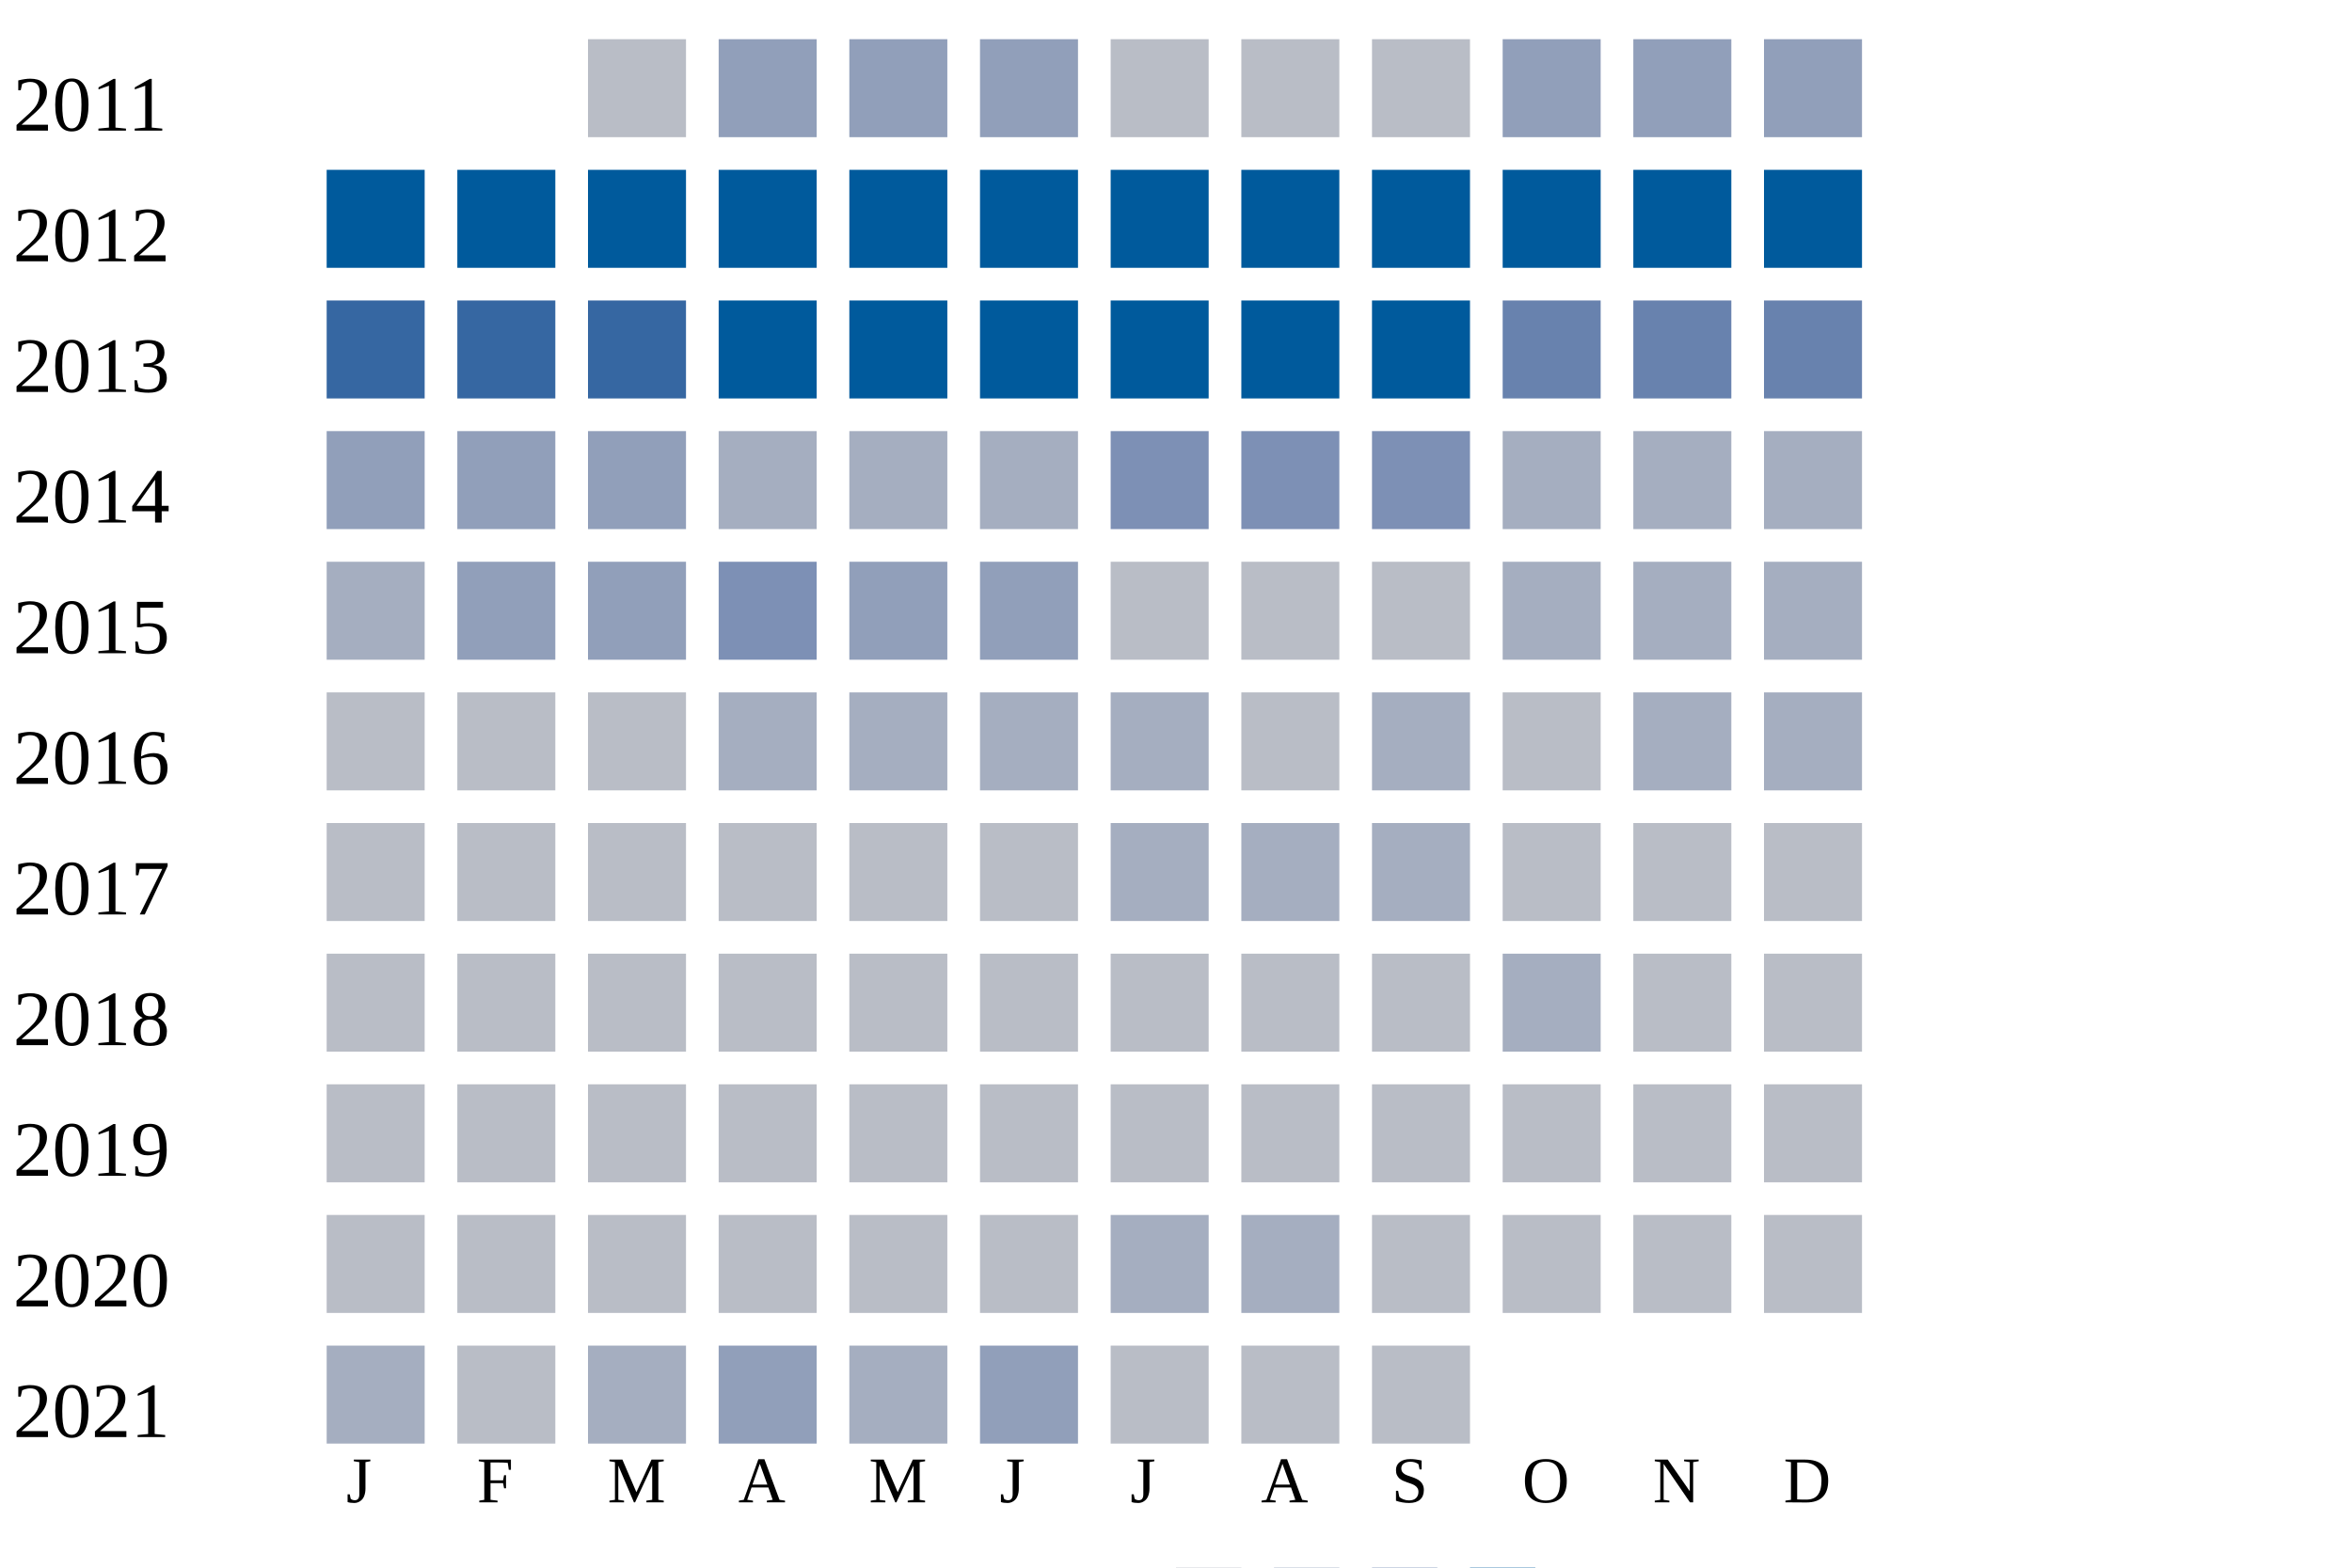
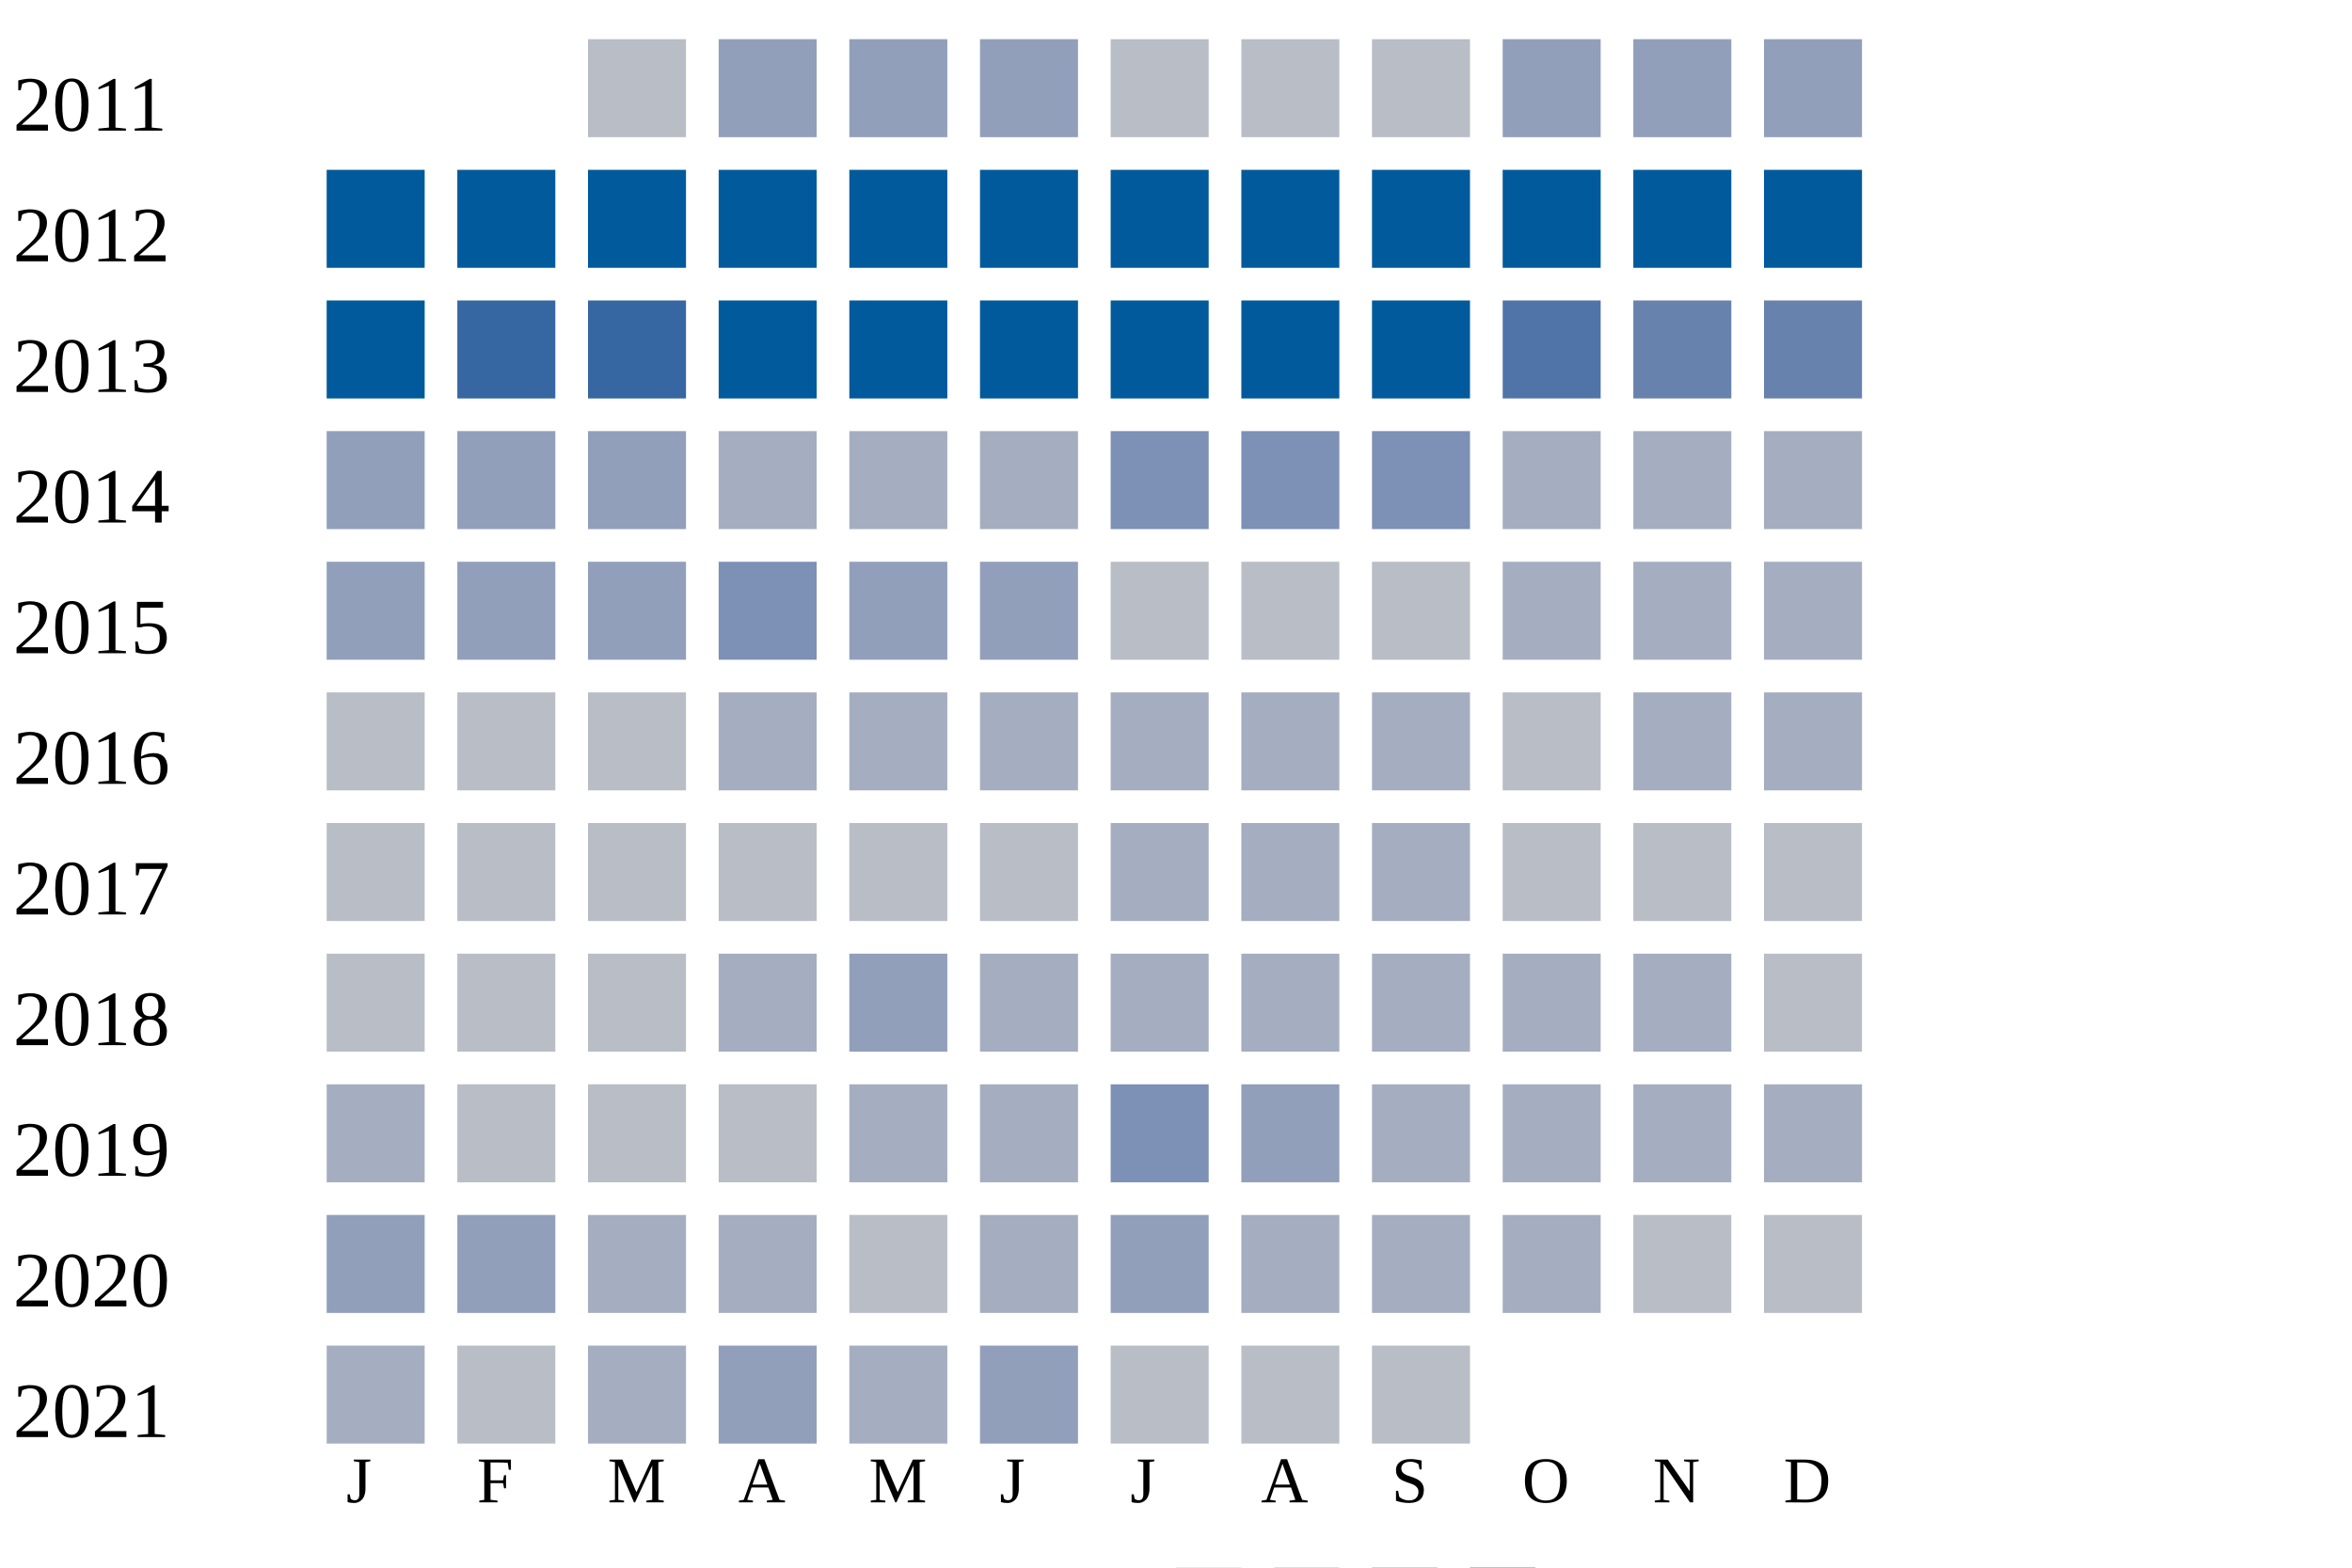
<svg xmlns="http://www.w3.org/2000/svg" width="360" height="240">
  <g transform="translate(0 0)">
    <text x="2" y="20">2011</text>
    <rect x="90" y="6" width="15" height="15" fill="#b9bdc6" />
    <rect x="110" y="6" width="15" height="15" fill="#919fba" />
    <rect x="130" y="6" width="15" height="15" fill="#919fba" />
    <rect x="150" y="6" width="15" height="15" fill="#919fba" />
    <rect x="170" y="6" width="15" height="15" fill="#b9bdc6" />
    <rect x="190" y="6" width="15" height="15" fill="#b9bdc6" />
    <rect x="210" y="6" width="15" height="15" fill="#b9bdc6" />
    <rect x="230" y="6" width="15" height="15" fill="#919fba" />
    <rect x="250" y="6" width="15" height="15" fill="#919fba" />
    <rect x="270" y="6" width="15" height="15" fill="#919fba" />
  </g>
  <g transform="translate(0 20)">
    <text x="2" y="20">2012</text>
    <rect x="50" y="6" width="15" height="15" fill="#005a9c" />
    <rect x="70" y="6" width="15" height="15" fill="#005a9c" />
    <rect x="90" y="6" width="15" height="15" fill="#005a9c" />
    <rect x="110" y="6" width="15" height="15" fill="#005a9c" />
    <rect x="130" y="6" width="15" height="15" fill="#005a9c" />
    <rect x="150" y="6" width="15" height="15" fill="#005a9c" />
    <rect x="170" y="6" width="15" height="15" fill="#005a9c" />
    <rect x="190" y="6" width="15" height="15" fill="#005a9c" />
    <rect x="210" y="6" width="15" height="15" fill="#005a9c" />
    <rect x="230" y="6" width="15" height="15" fill="#005a9c" />
    <rect x="250" y="6" width="15" height="15" fill="#005a9c" />
    <rect x="270" y="6" width="15" height="15" fill="#005a9c" />
  </g>
  <g transform="translate(0 40)">
    <text x="2" y="20">2013</text>
-     <rect x="50" y="6" width="15" height="15" fill="#3667a2" />
+     <rect x="50" y="6" width="15" height="15" fill="#005a9c" />
    <rect x="70" y="6" width="15" height="15" fill="#3667a2" />
    <rect x="90" y="6" width="15" height="15" fill="#3667a2" />
    <rect x="110" y="6" width="15" height="15" fill="#005a9c" />
    <rect x="130" y="6" width="15" height="15" fill="#005a9c" />
    <rect x="150" y="6" width="15" height="15" fill="#005a9c" />
    <rect x="170" y="6" width="15" height="15" fill="#005a9c" />
    <rect x="190" y="6" width="15" height="15" fill="#005a9c" />
    <rect x="210" y="6" width="15" height="15" fill="#005a9c" />
-     <rect x="230" y="6" width="15" height="15" fill="#6882ae" />
+     <rect x="230" y="6" width="15" height="15" fill="#5174a8" />
    <rect x="250" y="6" width="15" height="15" fill="#6882ae" />
    <rect x="270" y="6" width="15" height="15" fill="#6882ae" />
  </g>
  <g transform="translate(0 60)">
    <text x="2" y="20">2014</text>
    <rect x="50" y="6" width="15" height="15" fill="#919fba" />
    <rect x="70" y="6" width="15" height="15" fill="#919fba" />
    <rect x="90" y="6" width="15" height="15" fill="#919fba" />
    <rect x="110" y="6" width="15" height="15" fill="#a5aec0" />
    <rect x="130" y="6" width="15" height="15" fill="#a5aec0" />
    <rect x="150" y="6" width="15" height="15" fill="#a5aec0" />
    <rect x="170" y="6" width="15" height="15" fill="#7d90b5" />
    <rect x="190" y="6" width="15" height="15" fill="#7d90b5" />
    <rect x="210" y="6" width="15" height="15" fill="#7d90b5" />
    <rect x="230" y="6" width="15" height="15" fill="#a5aec0" />
    <rect x="250" y="6" width="15" height="15" fill="#a5aec0" />
    <rect x="270" y="6" width="15" height="15" fill="#a5aec0" />
  </g>
  <g transform="translate(0 80)">
    <text x="2" y="20">2015</text>
-     <rect x="50" y="6" width="15" height="15" fill="#a5aec0" />
+     <rect x="50" y="6" width="15" height="15" fill="#919fba" />
    <rect x="70" y="6" width="15" height="15" fill="#919fba" />
    <rect x="90" y="6" width="15" height="15" fill="#919fba" />
    <rect x="110" y="6" width="15" height="15" fill="#7d90b5" />
    <rect x="130" y="6" width="15" height="15" fill="#919fba" />
    <rect x="150" y="6" width="15" height="15" fill="#919fba" />
    <rect x="170" y="6" width="15" height="15" fill="#b9bdc6" />
    <rect x="190" y="6" width="15" height="15" fill="#b9bdc6" />
    <rect x="210" y="6" width="15" height="15" fill="#b9bdc6" />
    <rect x="230" y="6" width="15" height="15" fill="#a5aec0" />
    <rect x="250" y="6" width="15" height="15" fill="#a5aec0" />
    <rect x="270" y="6" width="15" height="15" fill="#a5aec0" />
  </g>
  <g transform="translate(0 100)">
    <text x="2" y="20">2016</text>
    <rect x="50" y="6" width="15" height="15" fill="#b9bdc6" />
    <rect x="70" y="6" width="15" height="15" fill="#b9bdc6" />
    <rect x="90" y="6" width="15" height="15" fill="#b9bdc6" />
    <rect x="110" y="6" width="15" height="15" fill="#a5aec0" />
    <rect x="130" y="6" width="15" height="15" fill="#a5aec0" />
    <rect x="150" y="6" width="15" height="15" fill="#a5aec0" />
    <rect x="170" y="6" width="15" height="15" fill="#a5aec0" />
-     <rect x="190" y="6" width="15" height="15" fill="#b9bdc6" />
+     <rect x="190" y="6" width="15" height="15" fill="#a5aec0" />
    <rect x="210" y="6" width="15" height="15" fill="#a5aec0" />
    <rect x="230" y="6" width="15" height="15" fill="#b9bdc6" />
    <rect x="250" y="6" width="15" height="15" fill="#a5aec0" />
    <rect x="270" y="6" width="15" height="15" fill="#a5aec0" />
  </g>
  <g transform="translate(0 120)">
    <text x="2" y="20">2017</text>
    <rect x="50" y="6" width="15" height="15" fill="#b9bdc6" />
    <rect x="70" y="6" width="15" height="15" fill="#b9bdc6" />
    <rect x="90" y="6" width="15" height="15" fill="#b9bdc6" />
    <rect x="110" y="6" width="15" height="15" fill="#b9bdc6" />
    <rect x="130" y="6" width="15" height="15" fill="#b9bdc6" />
    <rect x="150" y="6" width="15" height="15" fill="#b9bdc6" />
    <rect x="170" y="6" width="15" height="15" fill="#a5aec0" />
    <rect x="190" y="6" width="15" height="15" fill="#a5aec0" />
    <rect x="210" y="6" width="15" height="15" fill="#a5aec0" />
    <rect x="230" y="6" width="15" height="15" fill="#b9bdc6" />
    <rect x="250" y="6" width="15" height="15" fill="#b9bdc6" />
    <rect x="270" y="6" width="15" height="15" fill="#b9bdc6" />
  </g>
  <g transform="translate(0 140)">
    <text x="2" y="20">2018</text>
    <rect x="50" y="6" width="15" height="15" fill="#b9bdc6" />
    <rect x="70" y="6" width="15" height="15" fill="#b9bdc6" />
    <rect x="90" y="6" width="15" height="15" fill="#b9bdc6" />
-     <rect x="110" y="6" width="15" height="15" fill="#b9bdc6" />
-     <rect x="130" y="6" width="15" height="15" fill="#b9bdc6" />
-     <rect x="150" y="6" width="15" height="15" fill="#b9bdc6" />
-     <rect x="170" y="6" width="15" height="15" fill="#b9bdc6" />
-     <rect x="190" y="6" width="15" height="15" fill="#b9bdc6" />
-     <rect x="210" y="6" width="15" height="15" fill="#b9bdc6" />
+     <rect x="110" y="6" width="15" height="15" fill="#a5aec0" />
+     <rect x="130" y="6" width="15" height="15" fill="#919fba" />
+     <rect x="150" y="6" width="15" height="15" fill="#a5aec0" />
+     <rect x="170" y="6" width="15" height="15" fill="#a5aec0" />
+     <rect x="190" y="6" width="15" height="15" fill="#a5aec0" />
+     <rect x="210" y="6" width="15" height="15" fill="#a5aec0" />
    <rect x="230" y="6" width="15" height="15" fill="#a5aec0" />
-     <rect x="250" y="6" width="15" height="15" fill="#b9bdc6" />
+     <rect x="250" y="6" width="15" height="15" fill="#a5aec0" />
    <rect x="270" y="6" width="15" height="15" fill="#b9bdc6" />
  </g>
  <g transform="translate(0 160)">
    <text x="2" y="20">2019</text>
-     <rect x="50" y="6" width="15" height="15" fill="#b9bdc6" />
+     <rect x="50" y="6" width="15" height="15" fill="#a5aec0" />
    <rect x="70" y="6" width="15" height="15" fill="#b9bdc6" />
    <rect x="90" y="6" width="15" height="15" fill="#b9bdc6" />
    <rect x="110" y="6" width="15" height="15" fill="#b9bdc6" />
-     <rect x="130" y="6" width="15" height="15" fill="#b9bdc6" />
-     <rect x="150" y="6" width="15" height="15" fill="#b9bdc6" />
-     <rect x="170" y="6" width="15" height="15" fill="#b9bdc6" />
-     <rect x="190" y="6" width="15" height="15" fill="#b9bdc6" />
-     <rect x="210" y="6" width="15" height="15" fill="#b9bdc6" />
-     <rect x="230" y="6" width="15" height="15" fill="#b9bdc6" />
-     <rect x="250" y="6" width="15" height="15" fill="#b9bdc6" />
-     <rect x="270" y="6" width="15" height="15" fill="#b9bdc6" />
+     <rect x="130" y="6" width="15" height="15" fill="#a5aec0" />
+     <rect x="150" y="6" width="15" height="15" fill="#a5aec0" />
+     <rect x="170" y="6" width="15" height="15" fill="#7d90b5" />
+     <rect x="190" y="6" width="15" height="15" fill="#919fba" />
+     <rect x="210" y="6" width="15" height="15" fill="#a5aec0" />
+     <rect x="230" y="6" width="15" height="15" fill="#a5aec0" />
+     <rect x="250" y="6" width="15" height="15" fill="#a5aec0" />
+     <rect x="270" y="6" width="15" height="15" fill="#a5aec0" />
  </g>
  <g transform="translate(0 180)">
    <text x="2" y="20">2020</text>
-     <rect x="50" y="6" width="15" height="15" fill="#b9bdc6" />
-     <rect x="70" y="6" width="15" height="15" fill="#b9bdc6" />
-     <rect x="90" y="6" width="15" height="15" fill="#b9bdc6" />
-     <rect x="110" y="6" width="15" height="15" fill="#b9bdc6" />
+     <rect x="50" y="6" width="15" height="15" fill="#919fba" />
+     <rect x="70" y="6" width="15" height="15" fill="#919fba" />
+     <rect x="90" y="6" width="15" height="15" fill="#a5aec0" />
+     <rect x="110" y="6" width="15" height="15" fill="#a5aec0" />
    <rect x="130" y="6" width="15" height="15" fill="#b9bdc6" />
-     <rect x="150" y="6" width="15" height="15" fill="#b9bdc6" />
-     <rect x="170" y="6" width="15" height="15" fill="#a5aec0" />
+     <rect x="150" y="6" width="15" height="15" fill="#a5aec0" />
+     <rect x="170" y="6" width="15" height="15" fill="#919fba" />
    <rect x="190" y="6" width="15" height="15" fill="#a5aec0" />
-     <rect x="210" y="6" width="15" height="15" fill="#b9bdc6" />
-     <rect x="230" y="6" width="15" height="15" fill="#b9bdc6" />
+     <rect x="210" y="6" width="15" height="15" fill="#a5aec0" />
+     <rect x="230" y="6" width="15" height="15" fill="#a5aec0" />
    <rect x="250" y="6" width="15" height="15" fill="#b9bdc6" />
    <rect x="270" y="6" width="15" height="15" fill="#b9bdc6" />
  </g>
  <g transform="translate(0 200)">
    <text x="2" y="20">2021</text>
    <rect x="50" y="6" width="15" height="15" fill="#a5aec0" />
    <rect x="70" y="6" width="15" height="15" fill="#b9bdc6" />
    <rect x="90" y="6" width="15" height="15" fill="#a5aec0" />
    <rect x="110" y="6" width="15" height="15" fill="#919fba" />
    <rect x="130" y="6" width="15" height="15" fill="#a5aec0" />
    <rect x="150" y="6" width="15" height="15" fill="#919fba" />
    <rect x="170" y="6" width="15" height="15" fill="#b9bdc6" />
    <rect x="190" y="6" width="15" height="15" fill="#b9bdc6" />
    <rect x="210" y="6" width="15" height="15" fill="#b9bdc6" />
  </g>
  <text style="font-size: 10px; text-align: center" x="53" y="230">J</text>
  <text style="font-size: 10px; text-align: center" x="73" y="230">F</text>
  <text style="font-size: 10px; text-align: center" x="93" y="230">M</text>
  <text style="font-size: 10px; text-align: center" x="113" y="230">A</text>
  <text style="font-size: 10px; text-align: center" x="133" y="230">M</text>
  <text style="font-size: 10px; text-align: center" x="153" y="230">J</text>
  <text style="font-size: 10px; text-align: center" x="173" y="230">J</text>
  <text style="font-size: 10px; text-align: center" x="193" y="230">A</text>
  <text style="font-size: 10px; text-align: center" x="213" y="230">S</text>
  <text style="font-size: 10px; text-align: center" x="233" y="230">O</text>
  <text style="font-size: 10px; text-align: center" x="253" y="230">N</text>
  <text style="font-size: 10px; text-align: center" x="273" y="230">D</text>
  <text style="font-size: 10px;" x="155" y="249">Less</text>
  <rect fill="#b9bdc6" width="10" height="10" x="180" y="240" />
  <rect fill="#919fba" width="10" height="10" x="195" y="240" />
  <rect fill="#6882ae" width="10" height="10" x="210" y="240" />
  <rect fill="#005a9c" width="10" height="10" x="225" y="240" />
  <text x="240" y="249" style="font-size: 10px;">More</text>
</svg>
